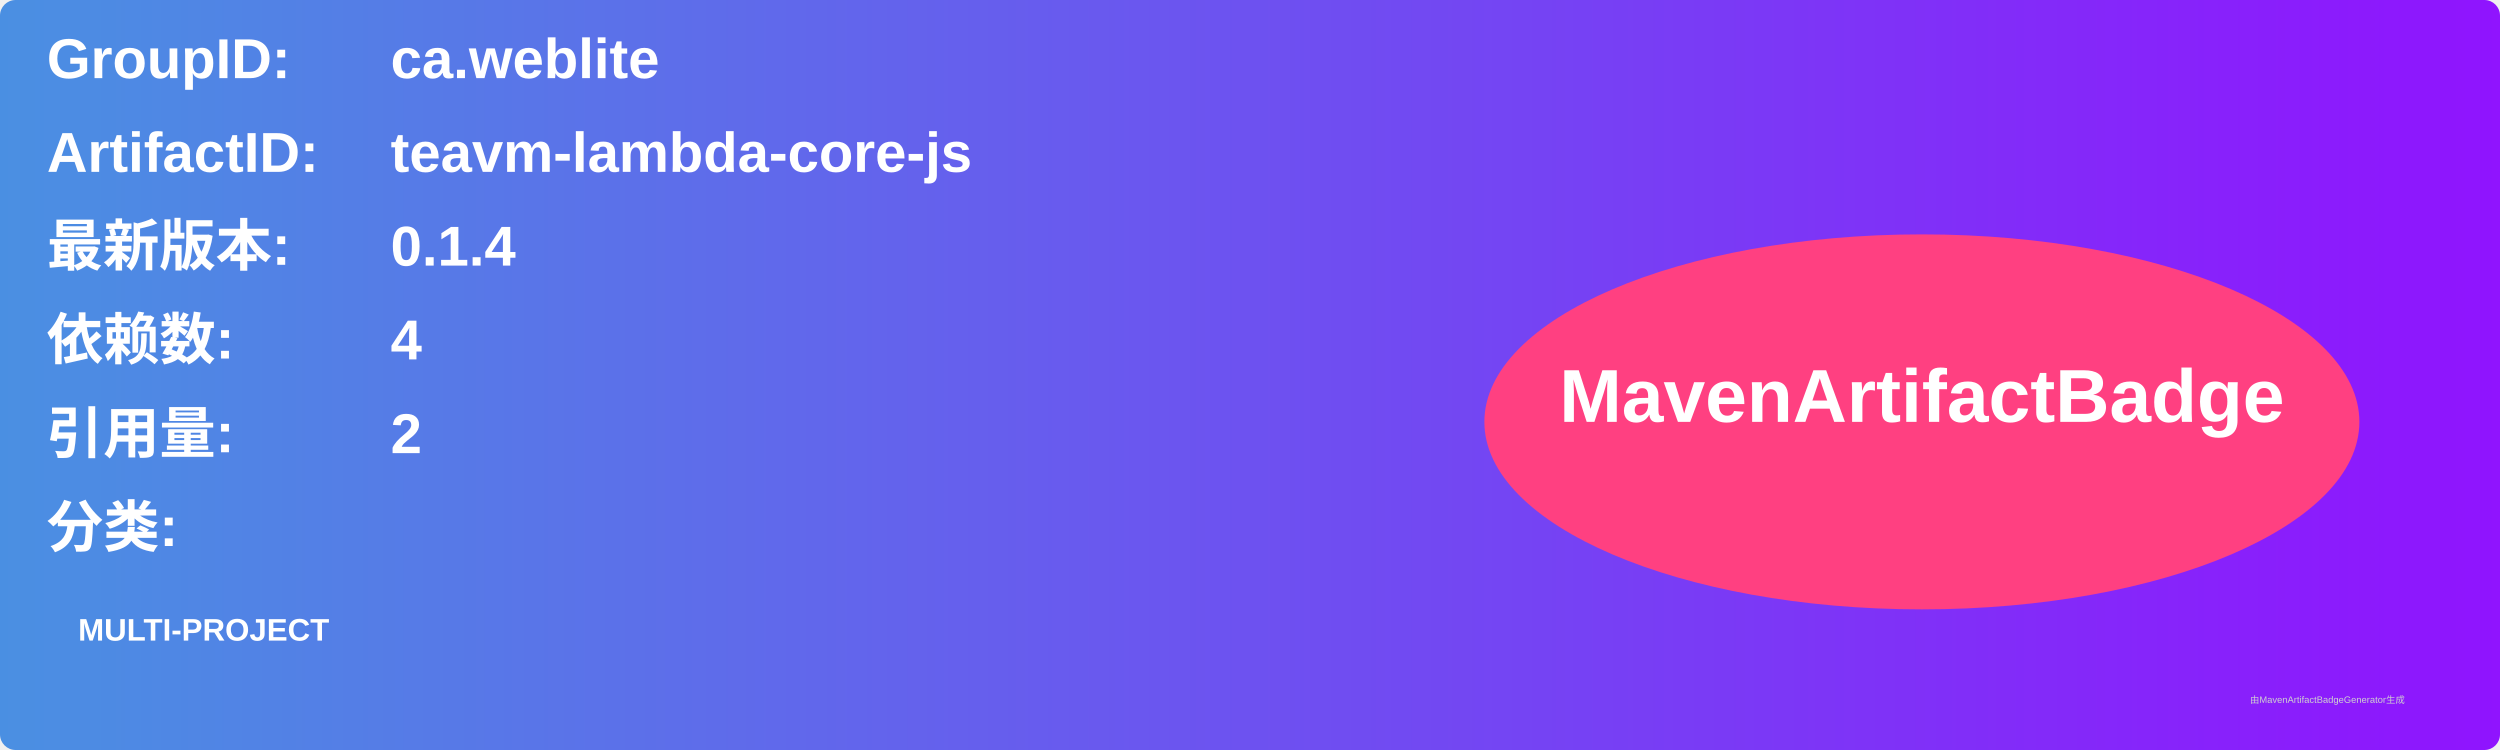
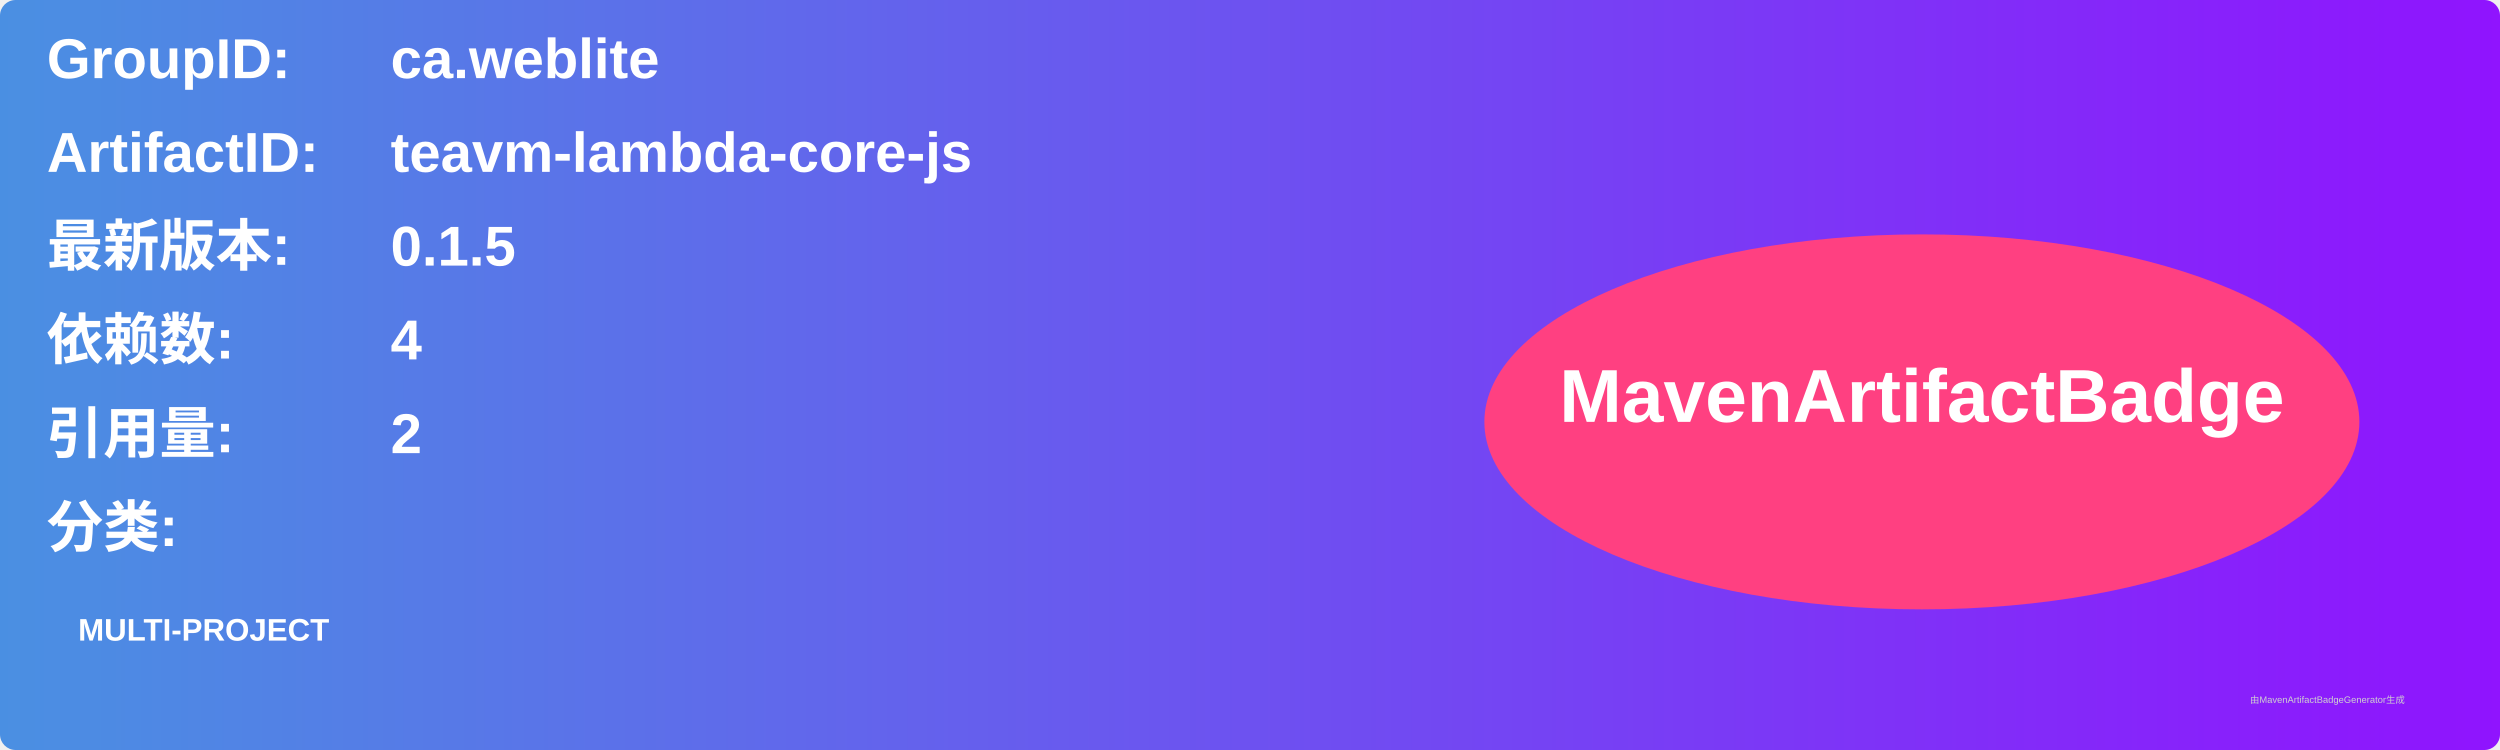
<svg xmlns="http://www.w3.org/2000/svg" width="800" height="240" viewBox="0 0 800 240">
  <linearGradient id="grad" x1="0%" y1="0%" x2="100%" y2="0%">
    <stop offset="0%" stop-color="#4a90e2" />
    <stop offset="100%" stop-color="#9013fe" />
  </linearGradient>
  <rect width="100%" height="100%" rx="5" ry="5" fill="url(#grad)" />
  <g transform="translate(15, 15)">
    <text x="0" y="10" font-family="Arial" font-size="18" fill="white" font-weight="bold" width="260">GroupID:</text>
    <text x="110" y="10" font-family="Arial" font-size="18" fill="white" font-weight="bold" width="460">ca.weblite</text>
    <text x="0" y="40" font-family="Arial" font-size="18" fill="white" font-weight="bold" width="260">ArtifactID:</text>
    <text x="110" y="40" font-family="Arial" font-size="18" fill="white" font-weight="bold" width="460">teavm-lambda-core-js</text>
    <text x="0" y="70" font-family="Arial" font-size="18" fill="white" font-weight="bold">最新版本:</text>
    <text x="110" y="70" font-family="Arial" font-size="18" fill="white" font-weight="bold">
-       <tspan font-weight="bold">0.1.4</tspan>
+       <tspan font-weight="bold">0.1.5</tspan>
    </text>
    <text x="0" y="100" font-family="Arial" font-size="18" fill="white" font-weight="bold">依赖数: </text>
    <text x="110" y="100" font-family="Arial" font-size="18" fill="white">
      <tspan font-weight="bold">4</tspan>
    </text>
    <text x="0" y="130" font-family="Arial" font-size="18" fill="white" font-weight="bold">引用量: </text>
    <text x="110" y="130" font-family="Arial" font-size="18" fill="white">
      <tspan font-weight="bold">2</tspan>
    </text>
    <text x="0" y="160" font-family="Arial" font-size="18" fill="white" font-weight="bold">分类:</text>
    <text x="10" y="190" font-family="Arial" font-size="10" fill="white">
      <tspan font-weight="bold">MULTI-PROJECT</tspan>
    </text>
    <ellipse cx="600" cy="120" rx="140" ry="60" fill="#ff4081" />
    <text x="600" y="120" text-anchor="middle" font-family="Arial" font-size="24" fill="white" font-weight="bold">MavenArtifactBadge</text>
  </g>
  <text x="720" y="225" font-family="Arial" font-size="3" fill="#d0d0d0">由MavenArtifactBadgeGenerator生成</text>
</svg>
